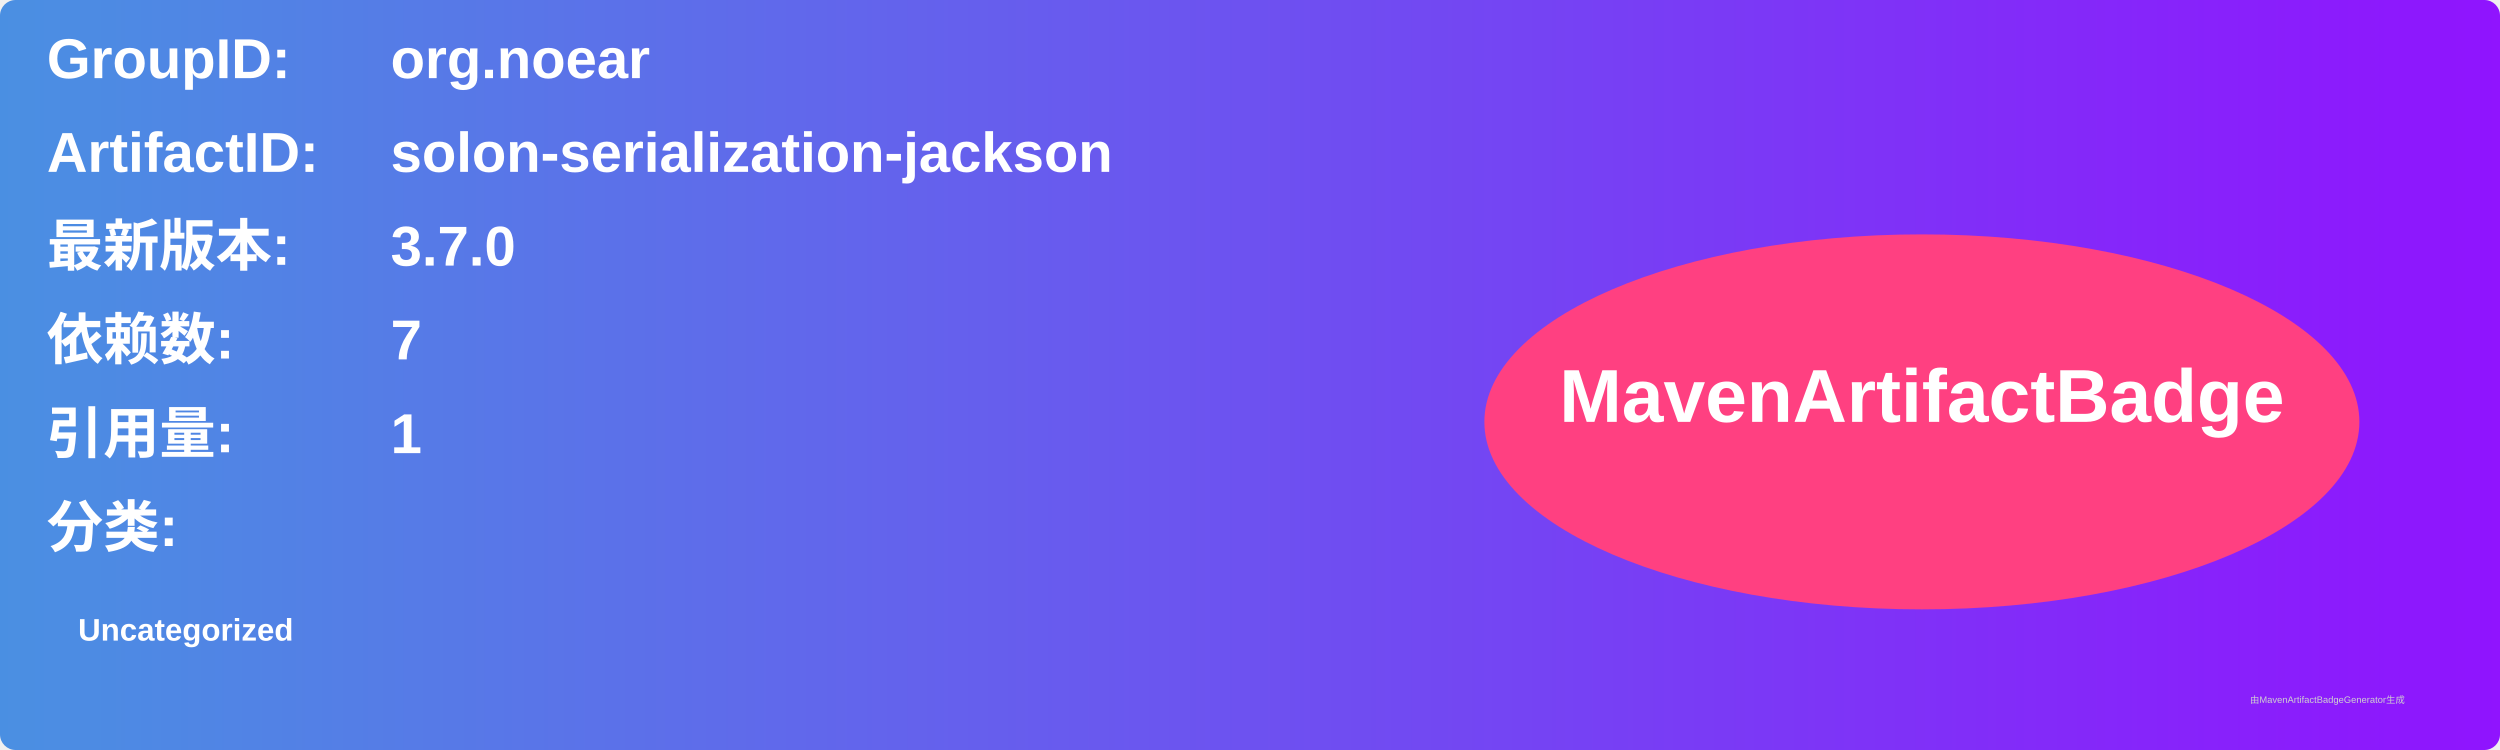
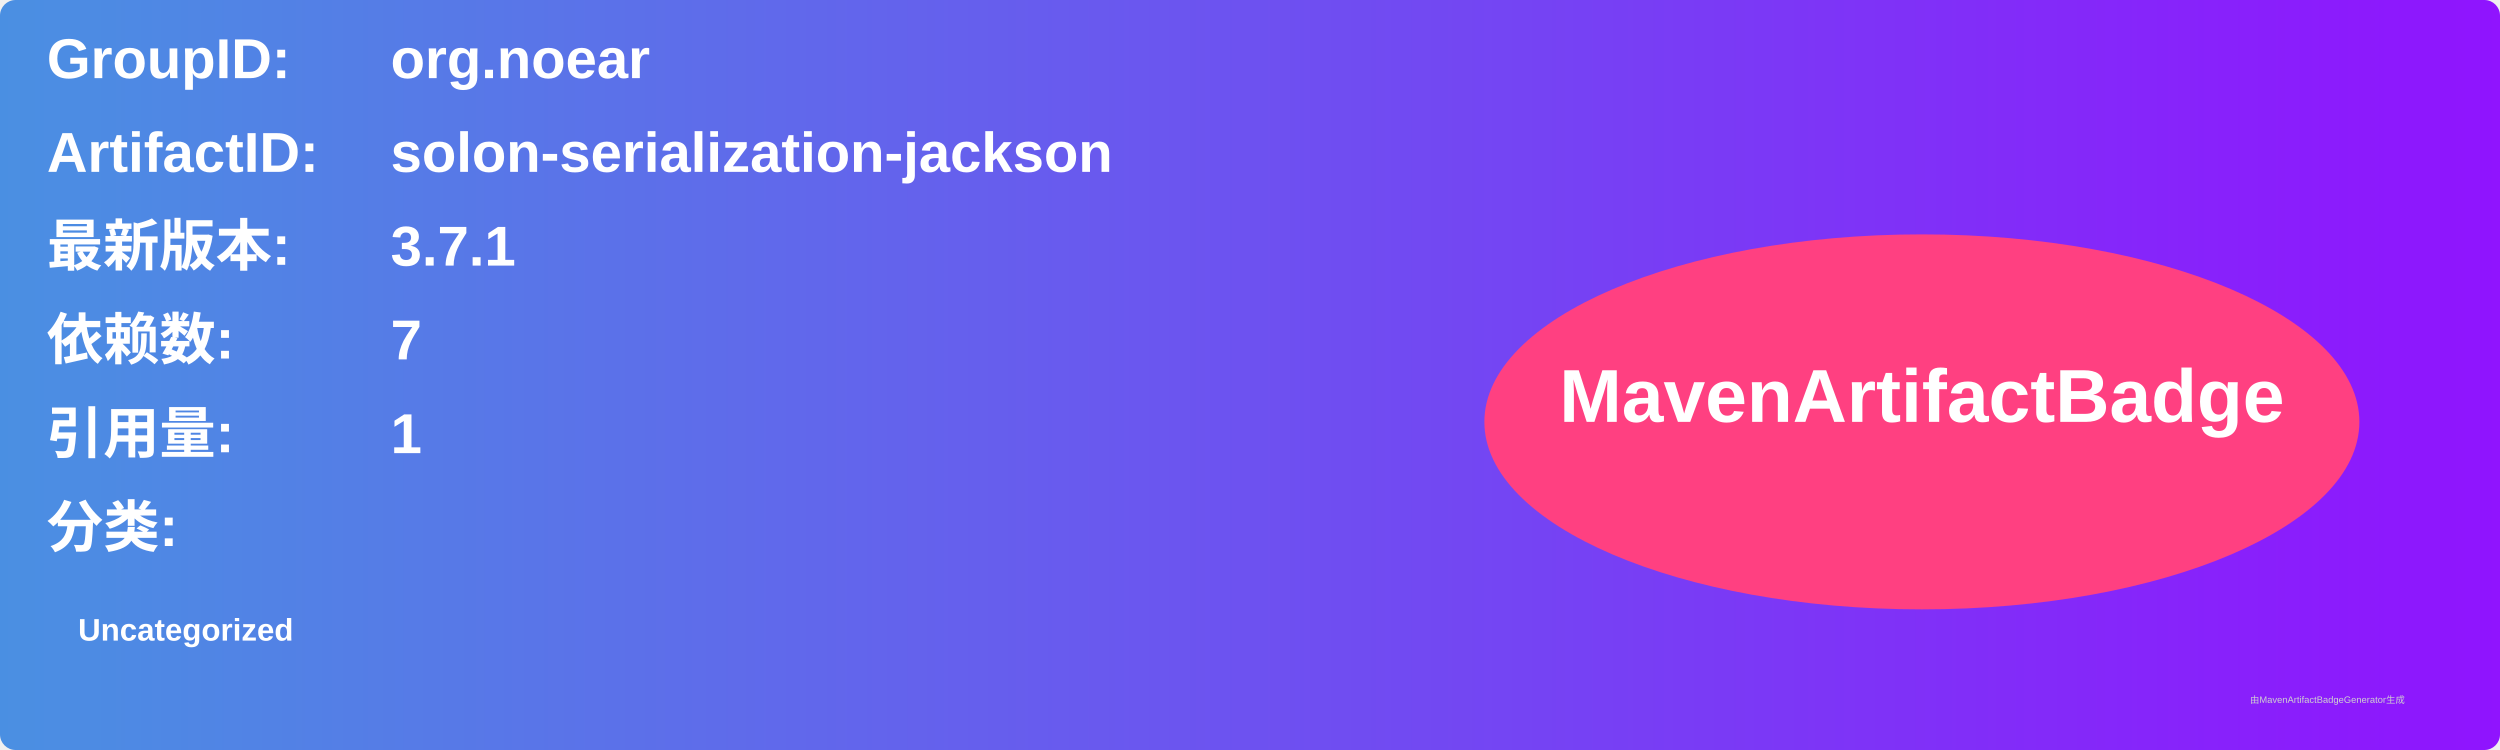
<svg xmlns="http://www.w3.org/2000/svg" width="800" height="240" viewBox="0 0 800 240">
  <linearGradient id="grad" x1="0%" y1="0%" x2="100%" y2="0%">
    <stop offset="0%" stop-color="#4a90e2" />
    <stop offset="100%" stop-color="#9013fe" />
  </linearGradient>
  <rect width="100%" height="100%" rx="5" ry="5" fill="url(#grad)" />
  <g transform="translate(15, 15)">
    <text x="0" y="10" font-family="Arial" font-size="18" fill="white" font-weight="bold" width="260">GroupID:</text>
    <text x="110" y="10" font-family="Arial" font-size="18" fill="white" font-weight="bold" width="460">org.noear</text>
    <text x="0" y="40" font-family="Arial" font-size="18" fill="white" font-weight="bold" width="260">ArtifactID:</text>
    <text x="110" y="40" font-family="Arial" font-size="18" fill="white" font-weight="bold" width="460">solon-serialization-jackson</text>
    <text x="0" y="70" font-family="Arial" font-size="18" fill="white" font-weight="bold">最新版本:</text>
    <text x="110" y="70" font-family="Arial" font-size="18" fill="white" font-weight="bold">
-       <tspan font-weight="bold">3.7.0</tspan>
+       <tspan font-weight="bold">3.7.1</tspan>
    </text>
    <text x="0" y="100" font-family="Arial" font-size="18" fill="white" font-weight="bold">依赖数: </text>
    <text x="110" y="100" font-family="Arial" font-size="18" fill="white">
      <tspan font-weight="bold">7</tspan>
    </text>
    <text x="0" y="130" font-family="Arial" font-size="18" fill="white" font-weight="bold">引用量: </text>
    <text x="110" y="130" font-family="Arial" font-size="18" fill="white">
      <tspan font-weight="bold">1</tspan>
    </text>
    <text x="0" y="160" font-family="Arial" font-size="18" fill="white" font-weight="bold">分类:</text>
    <text x="10" y="190" font-family="Arial" font-size="10" fill="white">
      <tspan font-weight="bold">Uncategorized</tspan>
    </text>
    <ellipse cx="600" cy="120" rx="140" ry="60" fill="#ff4081" />
    <text x="600" y="120" text-anchor="middle" font-family="Arial" font-size="24" fill="white" font-weight="bold">MavenArtifactBadge</text>
  </g>
  <text x="720" y="225" font-family="Arial" font-size="3" fill="#d0d0d0">由MavenArtifactBadgeGenerator生成</text>
</svg>
